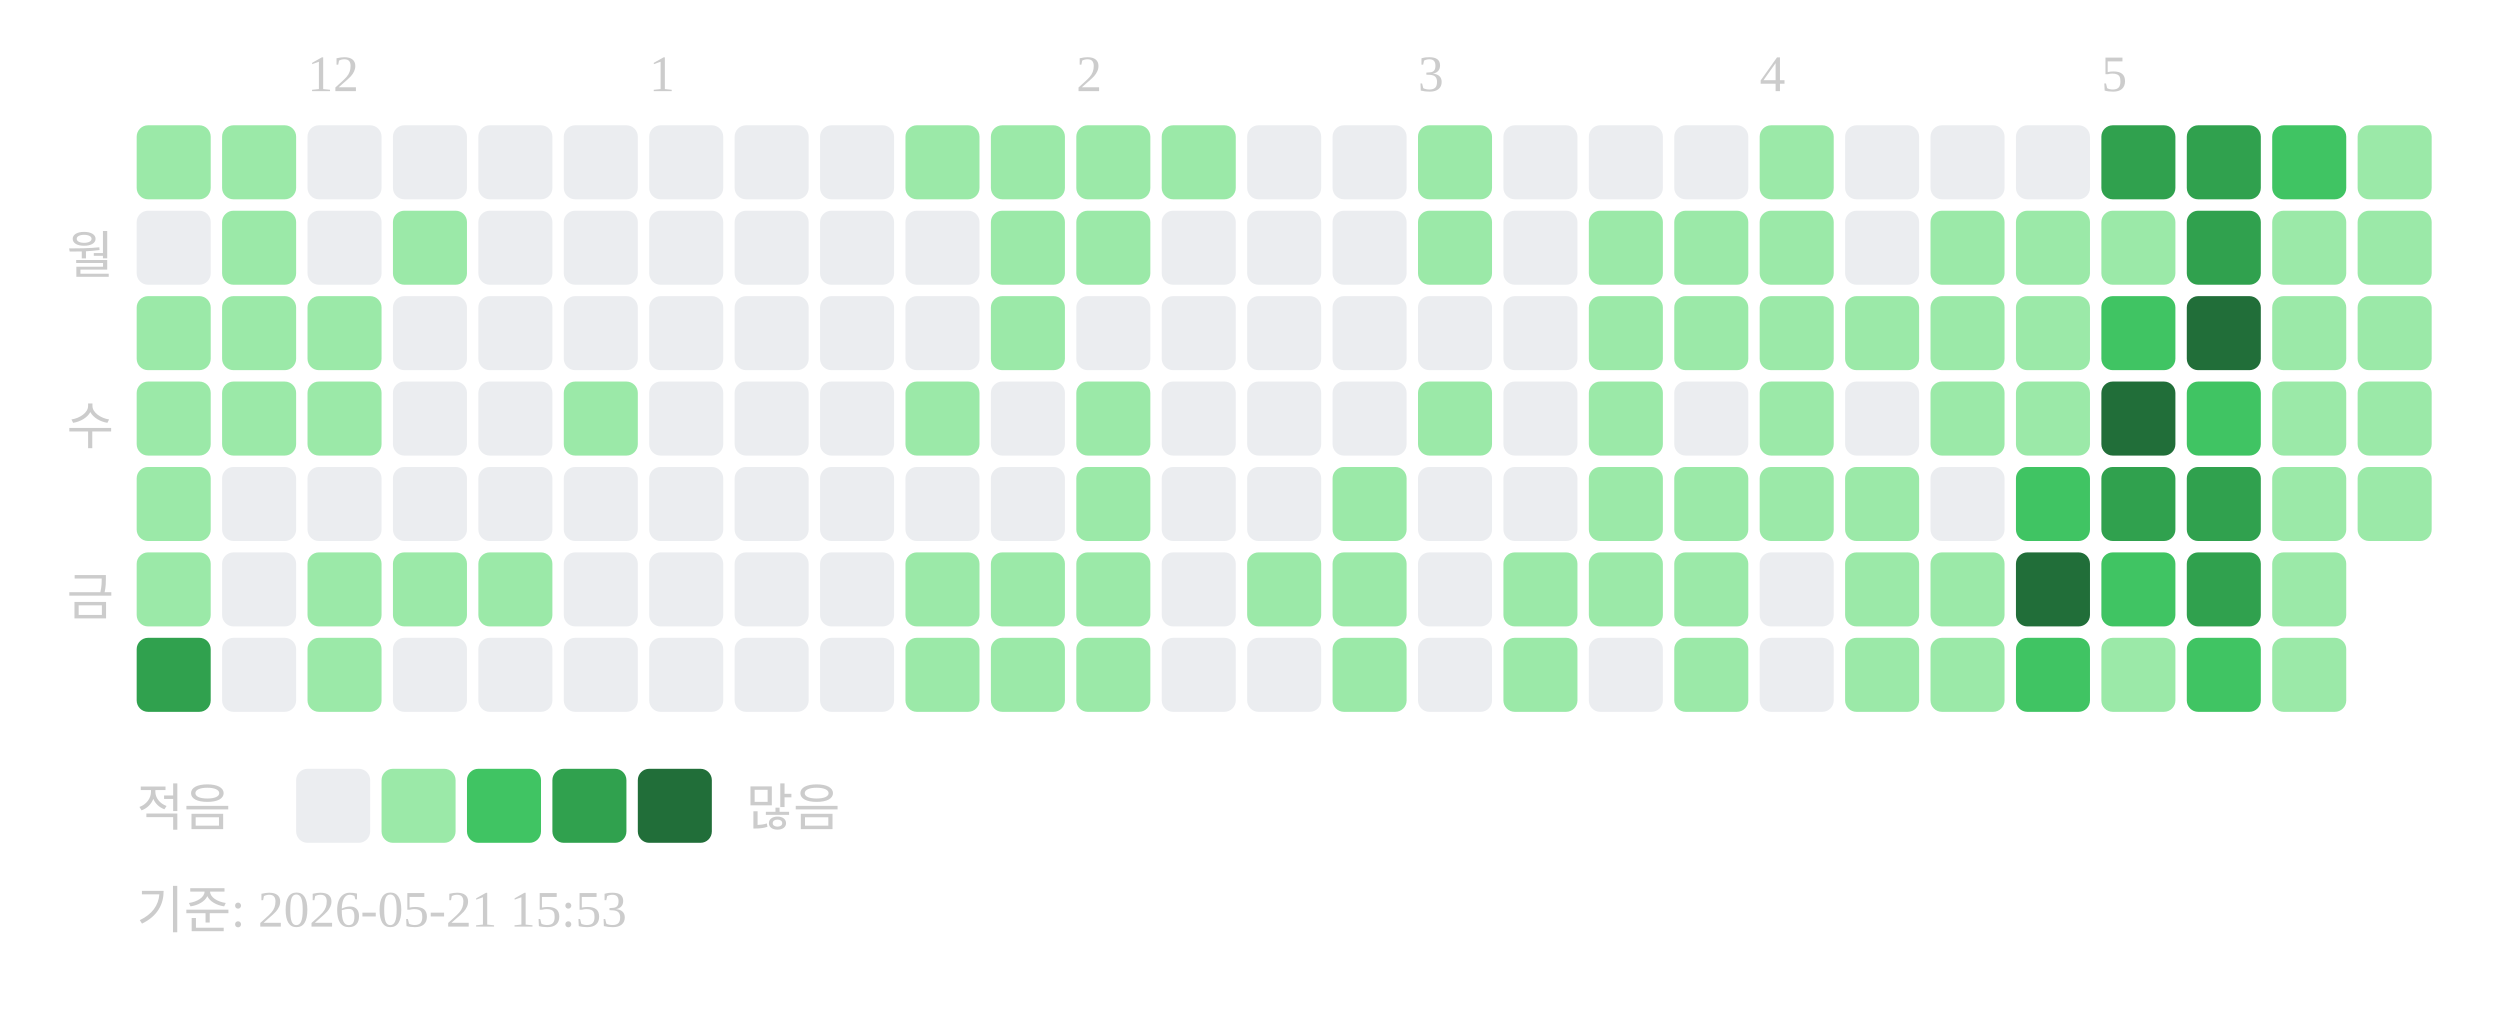
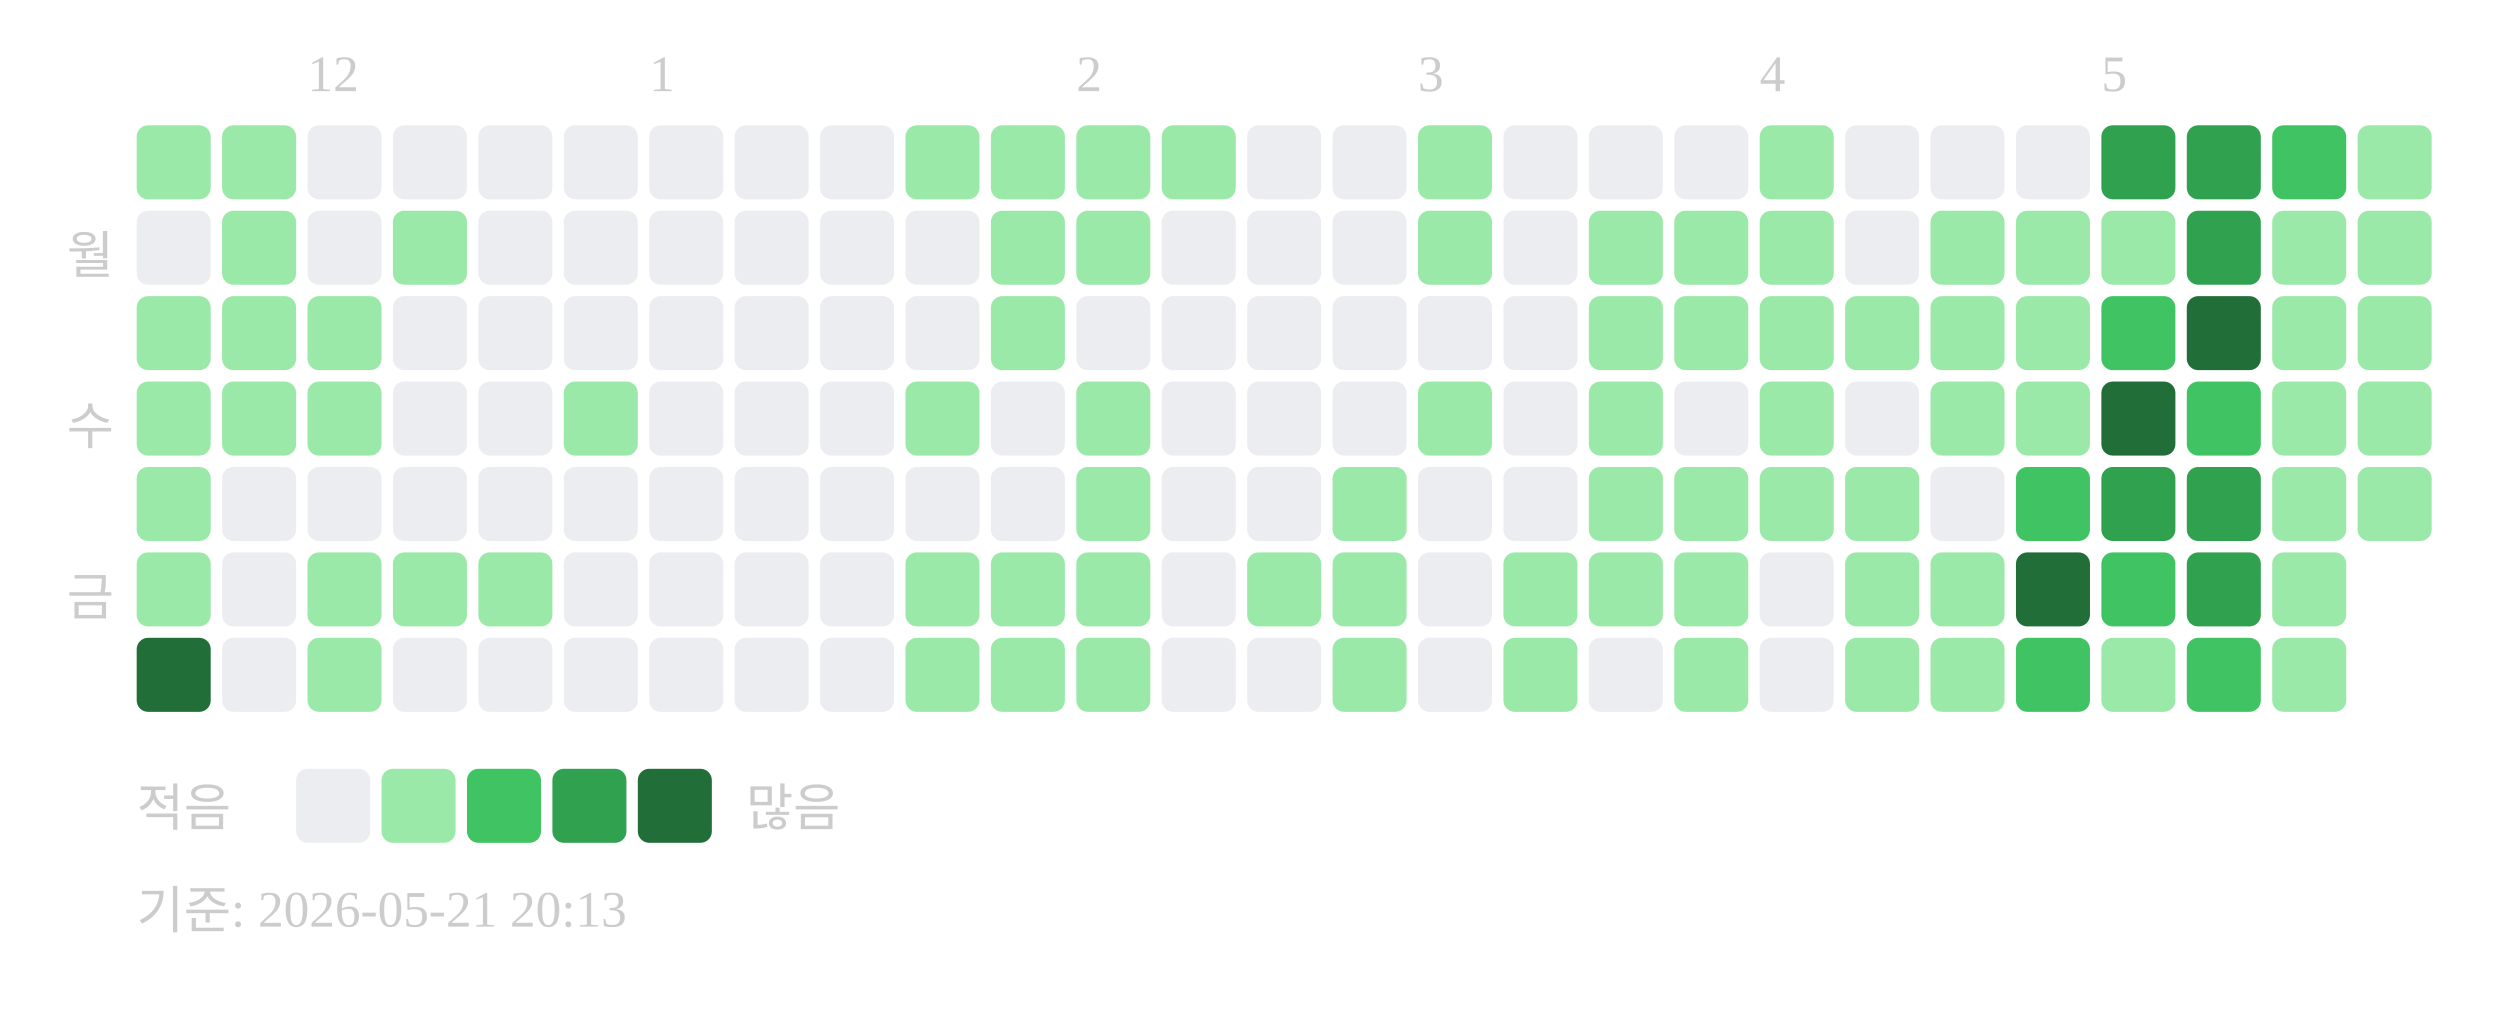
<svg xmlns="http://www.w3.org/2000/svg" width="439" height="181">
  <text x="54" y="16" font-size="9" fill="#cccccc">12</text>
  <text x="114" y="16" font-size="9" fill="#cccccc">1</text>
  <text x="189" y="16" font-size="9" fill="#cccccc">2</text>
  <text x="249" y="16" font-size="9" fill="#cccccc">3</text>
  <text x="309" y="16" font-size="9" fill="#cccccc">4</text>
  <text x="369" y="16" font-size="9" fill="#cccccc">5</text>
  <text x="20" y="48" text-anchor="end" font-size="9" fill="#cccccc">월</text>
  <text x="20" y="78" text-anchor="end" font-size="9" fill="#cccccc">수</text>
  <text x="20" y="108" text-anchor="end" font-size="9" fill="#cccccc">금</text>
  <rect x="24" y="22" width="13" height="13" rx="2" fill="#9be9a8" />
  <rect x="24" y="37" width="13" height="13" rx="2" fill="#ebedf0" />
  <rect x="24" y="52" width="13" height="13" rx="2" fill="#9be9a8" />
  <rect x="24" y="67" width="13" height="13" rx="2" fill="#9be9a8" />
  <rect x="24" y="82" width="13" height="13" rx="2" fill="#9be9a8" />
  <rect x="24" y="97" width="13" height="13" rx="2" fill="#9be9a8" />
-   <rect x="24" y="112" width="13" height="13" rx="2" fill="#30a14e" />
+   <rect x="24" y="112" width="13" height="13" rx="2" fill="#216e39" />
  <rect x="39" y="22" width="13" height="13" rx="2" fill="#9be9a8" />
  <rect x="39" y="37" width="13" height="13" rx="2" fill="#9be9a8" />
  <rect x="39" y="52" width="13" height="13" rx="2" fill="#9be9a8" />
  <rect x="39" y="67" width="13" height="13" rx="2" fill="#9be9a8" />
  <rect x="39" y="82" width="13" height="13" rx="2" fill="#ebedf0" />
  <rect x="39" y="97" width="13" height="13" rx="2" fill="#ebedf0" />
  <rect x="39" y="112" width="13" height="13" rx="2" fill="#ebedf0" />
  <rect x="54" y="22" width="13" height="13" rx="2" fill="#ebedf0" />
  <rect x="54" y="37" width="13" height="13" rx="2" fill="#ebedf0" />
  <rect x="54" y="52" width="13" height="13" rx="2" fill="#9be9a8" />
  <rect x="54" y="67" width="13" height="13" rx="2" fill="#9be9a8" />
  <rect x="54" y="82" width="13" height="13" rx="2" fill="#ebedf0" />
  <rect x="54" y="97" width="13" height="13" rx="2" fill="#9be9a8" />
  <rect x="54" y="112" width="13" height="13" rx="2" fill="#9be9a8" />
  <rect x="69" y="22" width="13" height="13" rx="2" fill="#ebedf0" />
  <rect x="69" y="37" width="13" height="13" rx="2" fill="#9be9a8" />
  <rect x="69" y="52" width="13" height="13" rx="2" fill="#ebedf0" />
  <rect x="69" y="67" width="13" height="13" rx="2" fill="#ebedf0" />
  <rect x="69" y="82" width="13" height="13" rx="2" fill="#ebedf0" />
  <rect x="69" y="97" width="13" height="13" rx="2" fill="#9be9a8" />
  <rect x="69" y="112" width="13" height="13" rx="2" fill="#ebedf0" />
  <rect x="84" y="22" width="13" height="13" rx="2" fill="#ebedf0" />
  <rect x="84" y="37" width="13" height="13" rx="2" fill="#ebedf0" />
  <rect x="84" y="52" width="13" height="13" rx="2" fill="#ebedf0" />
  <rect x="84" y="67" width="13" height="13" rx="2" fill="#ebedf0" />
  <rect x="84" y="82" width="13" height="13" rx="2" fill="#ebedf0" />
  <rect x="84" y="97" width="13" height="13" rx="2" fill="#9be9a8" />
  <rect x="84" y="112" width="13" height="13" rx="2" fill="#ebedf0" />
  <rect x="99" y="22" width="13" height="13" rx="2" fill="#ebedf0" />
  <rect x="99" y="37" width="13" height="13" rx="2" fill="#ebedf0" />
  <rect x="99" y="52" width="13" height="13" rx="2" fill="#ebedf0" />
  <rect x="99" y="67" width="13" height="13" rx="2" fill="#9be9a8" />
  <rect x="99" y="82" width="13" height="13" rx="2" fill="#ebedf0" />
  <rect x="99" y="97" width="13" height="13" rx="2" fill="#ebedf0" />
  <rect x="99" y="112" width="13" height="13" rx="2" fill="#ebedf0" />
  <rect x="114" y="22" width="13" height="13" rx="2" fill="#ebedf0" />
  <rect x="114" y="37" width="13" height="13" rx="2" fill="#ebedf0" />
  <rect x="114" y="52" width="13" height="13" rx="2" fill="#ebedf0" />
  <rect x="114" y="67" width="13" height="13" rx="2" fill="#ebedf0" />
  <rect x="114" y="82" width="13" height="13" rx="2" fill="#ebedf0" />
  <rect x="114" y="97" width="13" height="13" rx="2" fill="#ebedf0" />
  <rect x="114" y="112" width="13" height="13" rx="2" fill="#ebedf0" />
  <rect x="129" y="22" width="13" height="13" rx="2" fill="#ebedf0" />
  <rect x="129" y="37" width="13" height="13" rx="2" fill="#ebedf0" />
  <rect x="129" y="52" width="13" height="13" rx="2" fill="#ebedf0" />
  <rect x="129" y="67" width="13" height="13" rx="2" fill="#ebedf0" />
  <rect x="129" y="82" width="13" height="13" rx="2" fill="#ebedf0" />
  <rect x="129" y="97" width="13" height="13" rx="2" fill="#ebedf0" />
  <rect x="129" y="112" width="13" height="13" rx="2" fill="#ebedf0" />
  <rect x="144" y="22" width="13" height="13" rx="2" fill="#ebedf0" />
  <rect x="144" y="37" width="13" height="13" rx="2" fill="#ebedf0" />
  <rect x="144" y="52" width="13" height="13" rx="2" fill="#ebedf0" />
  <rect x="144" y="67" width="13" height="13" rx="2" fill="#ebedf0" />
  <rect x="144" y="82" width="13" height="13" rx="2" fill="#ebedf0" />
  <rect x="144" y="97" width="13" height="13" rx="2" fill="#ebedf0" />
  <rect x="144" y="112" width="13" height="13" rx="2" fill="#ebedf0" />
  <rect x="159" y="22" width="13" height="13" rx="2" fill="#9be9a8" />
  <rect x="159" y="37" width="13" height="13" rx="2" fill="#ebedf0" />
  <rect x="159" y="52" width="13" height="13" rx="2" fill="#ebedf0" />
  <rect x="159" y="67" width="13" height="13" rx="2" fill="#9be9a8" />
  <rect x="159" y="82" width="13" height="13" rx="2" fill="#ebedf0" />
  <rect x="159" y="97" width="13" height="13" rx="2" fill="#9be9a8" />
  <rect x="159" y="112" width="13" height="13" rx="2" fill="#9be9a8" />
  <rect x="174" y="22" width="13" height="13" rx="2" fill="#9be9a8" />
  <rect x="174" y="37" width="13" height="13" rx="2" fill="#9be9a8" />
  <rect x="174" y="52" width="13" height="13" rx="2" fill="#9be9a8" />
  <rect x="174" y="67" width="13" height="13" rx="2" fill="#ebedf0" />
  <rect x="174" y="82" width="13" height="13" rx="2" fill="#ebedf0" />
  <rect x="174" y="97" width="13" height="13" rx="2" fill="#9be9a8" />
  <rect x="174" y="112" width="13" height="13" rx="2" fill="#9be9a8" />
  <rect x="189" y="22" width="13" height="13" rx="2" fill="#9be9a8" />
  <rect x="189" y="37" width="13" height="13" rx="2" fill="#9be9a8" />
  <rect x="189" y="52" width="13" height="13" rx="2" fill="#ebedf0" />
  <rect x="189" y="67" width="13" height="13" rx="2" fill="#9be9a8" />
  <rect x="189" y="82" width="13" height="13" rx="2" fill="#9be9a8" />
  <rect x="189" y="97" width="13" height="13" rx="2" fill="#9be9a8" />
  <rect x="189" y="112" width="13" height="13" rx="2" fill="#9be9a8" />
  <rect x="204" y="22" width="13" height="13" rx="2" fill="#9be9a8" />
  <rect x="204" y="37" width="13" height="13" rx="2" fill="#ebedf0" />
  <rect x="204" y="52" width="13" height="13" rx="2" fill="#ebedf0" />
  <rect x="204" y="67" width="13" height="13" rx="2" fill="#ebedf0" />
  <rect x="204" y="82" width="13" height="13" rx="2" fill="#ebedf0" />
  <rect x="204" y="97" width="13" height="13" rx="2" fill="#ebedf0" />
  <rect x="204" y="112" width="13" height="13" rx="2" fill="#ebedf0" />
  <rect x="219" y="22" width="13" height="13" rx="2" fill="#ebedf0" />
  <rect x="219" y="37" width="13" height="13" rx="2" fill="#ebedf0" />
  <rect x="219" y="52" width="13" height="13" rx="2" fill="#ebedf0" />
  <rect x="219" y="67" width="13" height="13" rx="2" fill="#ebedf0" />
  <rect x="219" y="82" width="13" height="13" rx="2" fill="#ebedf0" />
  <rect x="219" y="97" width="13" height="13" rx="2" fill="#9be9a8" />
  <rect x="219" y="112" width="13" height="13" rx="2" fill="#ebedf0" />
  <rect x="234" y="22" width="13" height="13" rx="2" fill="#ebedf0" />
  <rect x="234" y="37" width="13" height="13" rx="2" fill="#ebedf0" />
  <rect x="234" y="52" width="13" height="13" rx="2" fill="#ebedf0" />
  <rect x="234" y="67" width="13" height="13" rx="2" fill="#ebedf0" />
  <rect x="234" y="82" width="13" height="13" rx="2" fill="#9be9a8" />
  <rect x="234" y="97" width="13" height="13" rx="2" fill="#9be9a8" />
  <rect x="234" y="112" width="13" height="13" rx="2" fill="#9be9a8" />
  <rect x="249" y="22" width="13" height="13" rx="2" fill="#9be9a8" />
  <rect x="249" y="37" width="13" height="13" rx="2" fill="#9be9a8" />
  <rect x="249" y="52" width="13" height="13" rx="2" fill="#ebedf0" />
  <rect x="249" y="67" width="13" height="13" rx="2" fill="#9be9a8" />
  <rect x="249" y="82" width="13" height="13" rx="2" fill="#ebedf0" />
  <rect x="249" y="97" width="13" height="13" rx="2" fill="#ebedf0" />
  <rect x="249" y="112" width="13" height="13" rx="2" fill="#ebedf0" />
  <rect x="264" y="22" width="13" height="13" rx="2" fill="#ebedf0" />
  <rect x="264" y="37" width="13" height="13" rx="2" fill="#ebedf0" />
  <rect x="264" y="52" width="13" height="13" rx="2" fill="#ebedf0" />
  <rect x="264" y="67" width="13" height="13" rx="2" fill="#ebedf0" />
  <rect x="264" y="82" width="13" height="13" rx="2" fill="#ebedf0" />
  <rect x="264" y="97" width="13" height="13" rx="2" fill="#9be9a8" />
  <rect x="264" y="112" width="13" height="13" rx="2" fill="#9be9a8" />
  <rect x="279" y="22" width="13" height="13" rx="2" fill="#ebedf0" />
  <rect x="279" y="37" width="13" height="13" rx="2" fill="#9be9a8" />
  <rect x="279" y="52" width="13" height="13" rx="2" fill="#9be9a8" />
  <rect x="279" y="67" width="13" height="13" rx="2" fill="#9be9a8" />
  <rect x="279" y="82" width="13" height="13" rx="2" fill="#9be9a8" />
  <rect x="279" y="97" width="13" height="13" rx="2" fill="#9be9a8" />
  <rect x="279" y="112" width="13" height="13" rx="2" fill="#ebedf0" />
  <rect x="294" y="22" width="13" height="13" rx="2" fill="#ebedf0" />
  <rect x="294" y="37" width="13" height="13" rx="2" fill="#9be9a8" />
  <rect x="294" y="52" width="13" height="13" rx="2" fill="#9be9a8" />
  <rect x="294" y="67" width="13" height="13" rx="2" fill="#ebedf0" />
  <rect x="294" y="82" width="13" height="13" rx="2" fill="#9be9a8" />
  <rect x="294" y="97" width="13" height="13" rx="2" fill="#9be9a8" />
  <rect x="294" y="112" width="13" height="13" rx="2" fill="#9be9a8" />
  <rect x="309" y="22" width="13" height="13" rx="2" fill="#9be9a8" />
  <rect x="309" y="37" width="13" height="13" rx="2" fill="#9be9a8" />
  <rect x="309" y="52" width="13" height="13" rx="2" fill="#9be9a8" />
  <rect x="309" y="67" width="13" height="13" rx="2" fill="#9be9a8" />
  <rect x="309" y="82" width="13" height="13" rx="2" fill="#9be9a8" />
  <rect x="309" y="97" width="13" height="13" rx="2" fill="#ebedf0" />
  <rect x="309" y="112" width="13" height="13" rx="2" fill="#ebedf0" />
  <rect x="324" y="22" width="13" height="13" rx="2" fill="#ebedf0" />
  <rect x="324" y="37" width="13" height="13" rx="2" fill="#ebedf0" />
  <rect x="324" y="52" width="13" height="13" rx="2" fill="#9be9a8" />
  <rect x="324" y="67" width="13" height="13" rx="2" fill="#ebedf0" />
  <rect x="324" y="82" width="13" height="13" rx="2" fill="#9be9a8" />
  <rect x="324" y="97" width="13" height="13" rx="2" fill="#9be9a8" />
  <rect x="324" y="112" width="13" height="13" rx="2" fill="#9be9a8" />
  <rect x="339" y="22" width="13" height="13" rx="2" fill="#ebedf0" />
  <rect x="339" y="37" width="13" height="13" rx="2" fill="#9be9a8" />
  <rect x="339" y="52" width="13" height="13" rx="2" fill="#9be9a8" />
  <rect x="339" y="67" width="13" height="13" rx="2" fill="#9be9a8" />
  <rect x="339" y="82" width="13" height="13" rx="2" fill="#ebedf0" />
  <rect x="339" y="97" width="13" height="13" rx="2" fill="#9be9a8" />
  <rect x="339" y="112" width="13" height="13" rx="2" fill="#9be9a8" />
  <rect x="354" y="22" width="13" height="13" rx="2" fill="#ebedf0" />
  <rect x="354" y="37" width="13" height="13" rx="2" fill="#9be9a8" />
  <rect x="354" y="52" width="13" height="13" rx="2" fill="#9be9a8" />
  <rect x="354" y="67" width="13" height="13" rx="2" fill="#9be9a8" />
  <rect x="354" y="82" width="13" height="13" rx="2" fill="#40c463" />
  <rect x="354" y="97" width="13" height="13" rx="2" fill="#216e39" />
  <rect x="354" y="112" width="13" height="13" rx="2" fill="#40c463" />
  <rect x="369" y="22" width="13" height="13" rx="2" fill="#30a14e" />
  <rect x="369" y="37" width="13" height="13" rx="2" fill="#9be9a8" />
  <rect x="369" y="52" width="13" height="13" rx="2" fill="#40c463" />
  <rect x="369" y="67" width="13" height="13" rx="2" fill="#216e39" />
  <rect x="369" y="82" width="13" height="13" rx="2" fill="#30a14e" />
  <rect x="369" y="97" width="13" height="13" rx="2" fill="#40c463" />
  <rect x="369" y="112" width="13" height="13" rx="2" fill="#9be9a8" />
  <rect x="384" y="22" width="13" height="13" rx="2" fill="#30a14e" />
  <rect x="384" y="37" width="13" height="13" rx="2" fill="#30a14e" />
  <rect x="384" y="52" width="13" height="13" rx="2" fill="#216e39" />
  <rect x="384" y="67" width="13" height="13" rx="2" fill="#40c463" />
  <rect x="384" y="82" width="13" height="13" rx="2" fill="#30a14e" />
  <rect x="384" y="97" width="13" height="13" rx="2" fill="#30a14e" />
  <rect x="384" y="112" width="13" height="13" rx="2" fill="#40c463" />
  <rect x="399" y="22" width="13" height="13" rx="2" fill="#40c463" />
  <rect x="399" y="37" width="13" height="13" rx="2" fill="#9be9a8" />
  <rect x="399" y="52" width="13" height="13" rx="2" fill="#9be9a8" />
  <rect x="399" y="67" width="13" height="13" rx="2" fill="#9be9a8" />
  <rect x="399" y="82" width="13" height="13" rx="2" fill="#9be9a8" />
  <rect x="399" y="97" width="13" height="13" rx="2" fill="#9be9a8" />
  <rect x="399" y="112" width="13" height="13" rx="2" fill="#9be9a8" />
  <rect x="414" y="22" width="13" height="13" rx="2" fill="#9be9a8" />
  <rect x="414" y="37" width="13" height="13" rx="2" fill="#9be9a8" />
  <rect x="414" y="52" width="13" height="13" rx="2" fill="#9be9a8" />
  <rect x="414" y="67" width="13" height="13" rx="2" fill="#9be9a8" />
  <rect x="414" y="82" width="13" height="13" rx="2" fill="#9be9a8" />
  <text x="24" y="145" font-size="9" fill="#cccccc">적음</text>
  <rect x="52" y="135" width="13" height="13" rx="2" fill="#ebedf0" />
  <rect x="67" y="135" width="13" height="13" rx="2" fill="#9be9a8" />
  <rect x="82" y="135" width="13" height="13" rx="2" fill="#40c463" />
  <rect x="97" y="135" width="13" height="13" rx="2" fill="#30a14e" />
  <rect x="112" y="135" width="13" height="13" rx="2" fill="#216e39" />
  <text x="131" y="145" font-size="9" fill="#cccccc">많음</text>
-   <text x="24" y="163" font-size="9" fill="#cccccc">기준: 2026-05-21 15:53</text>
+   <text x="24" y="163" font-size="9" fill="#cccccc">기준: 2026-05-21 20:13</text>
</svg>
